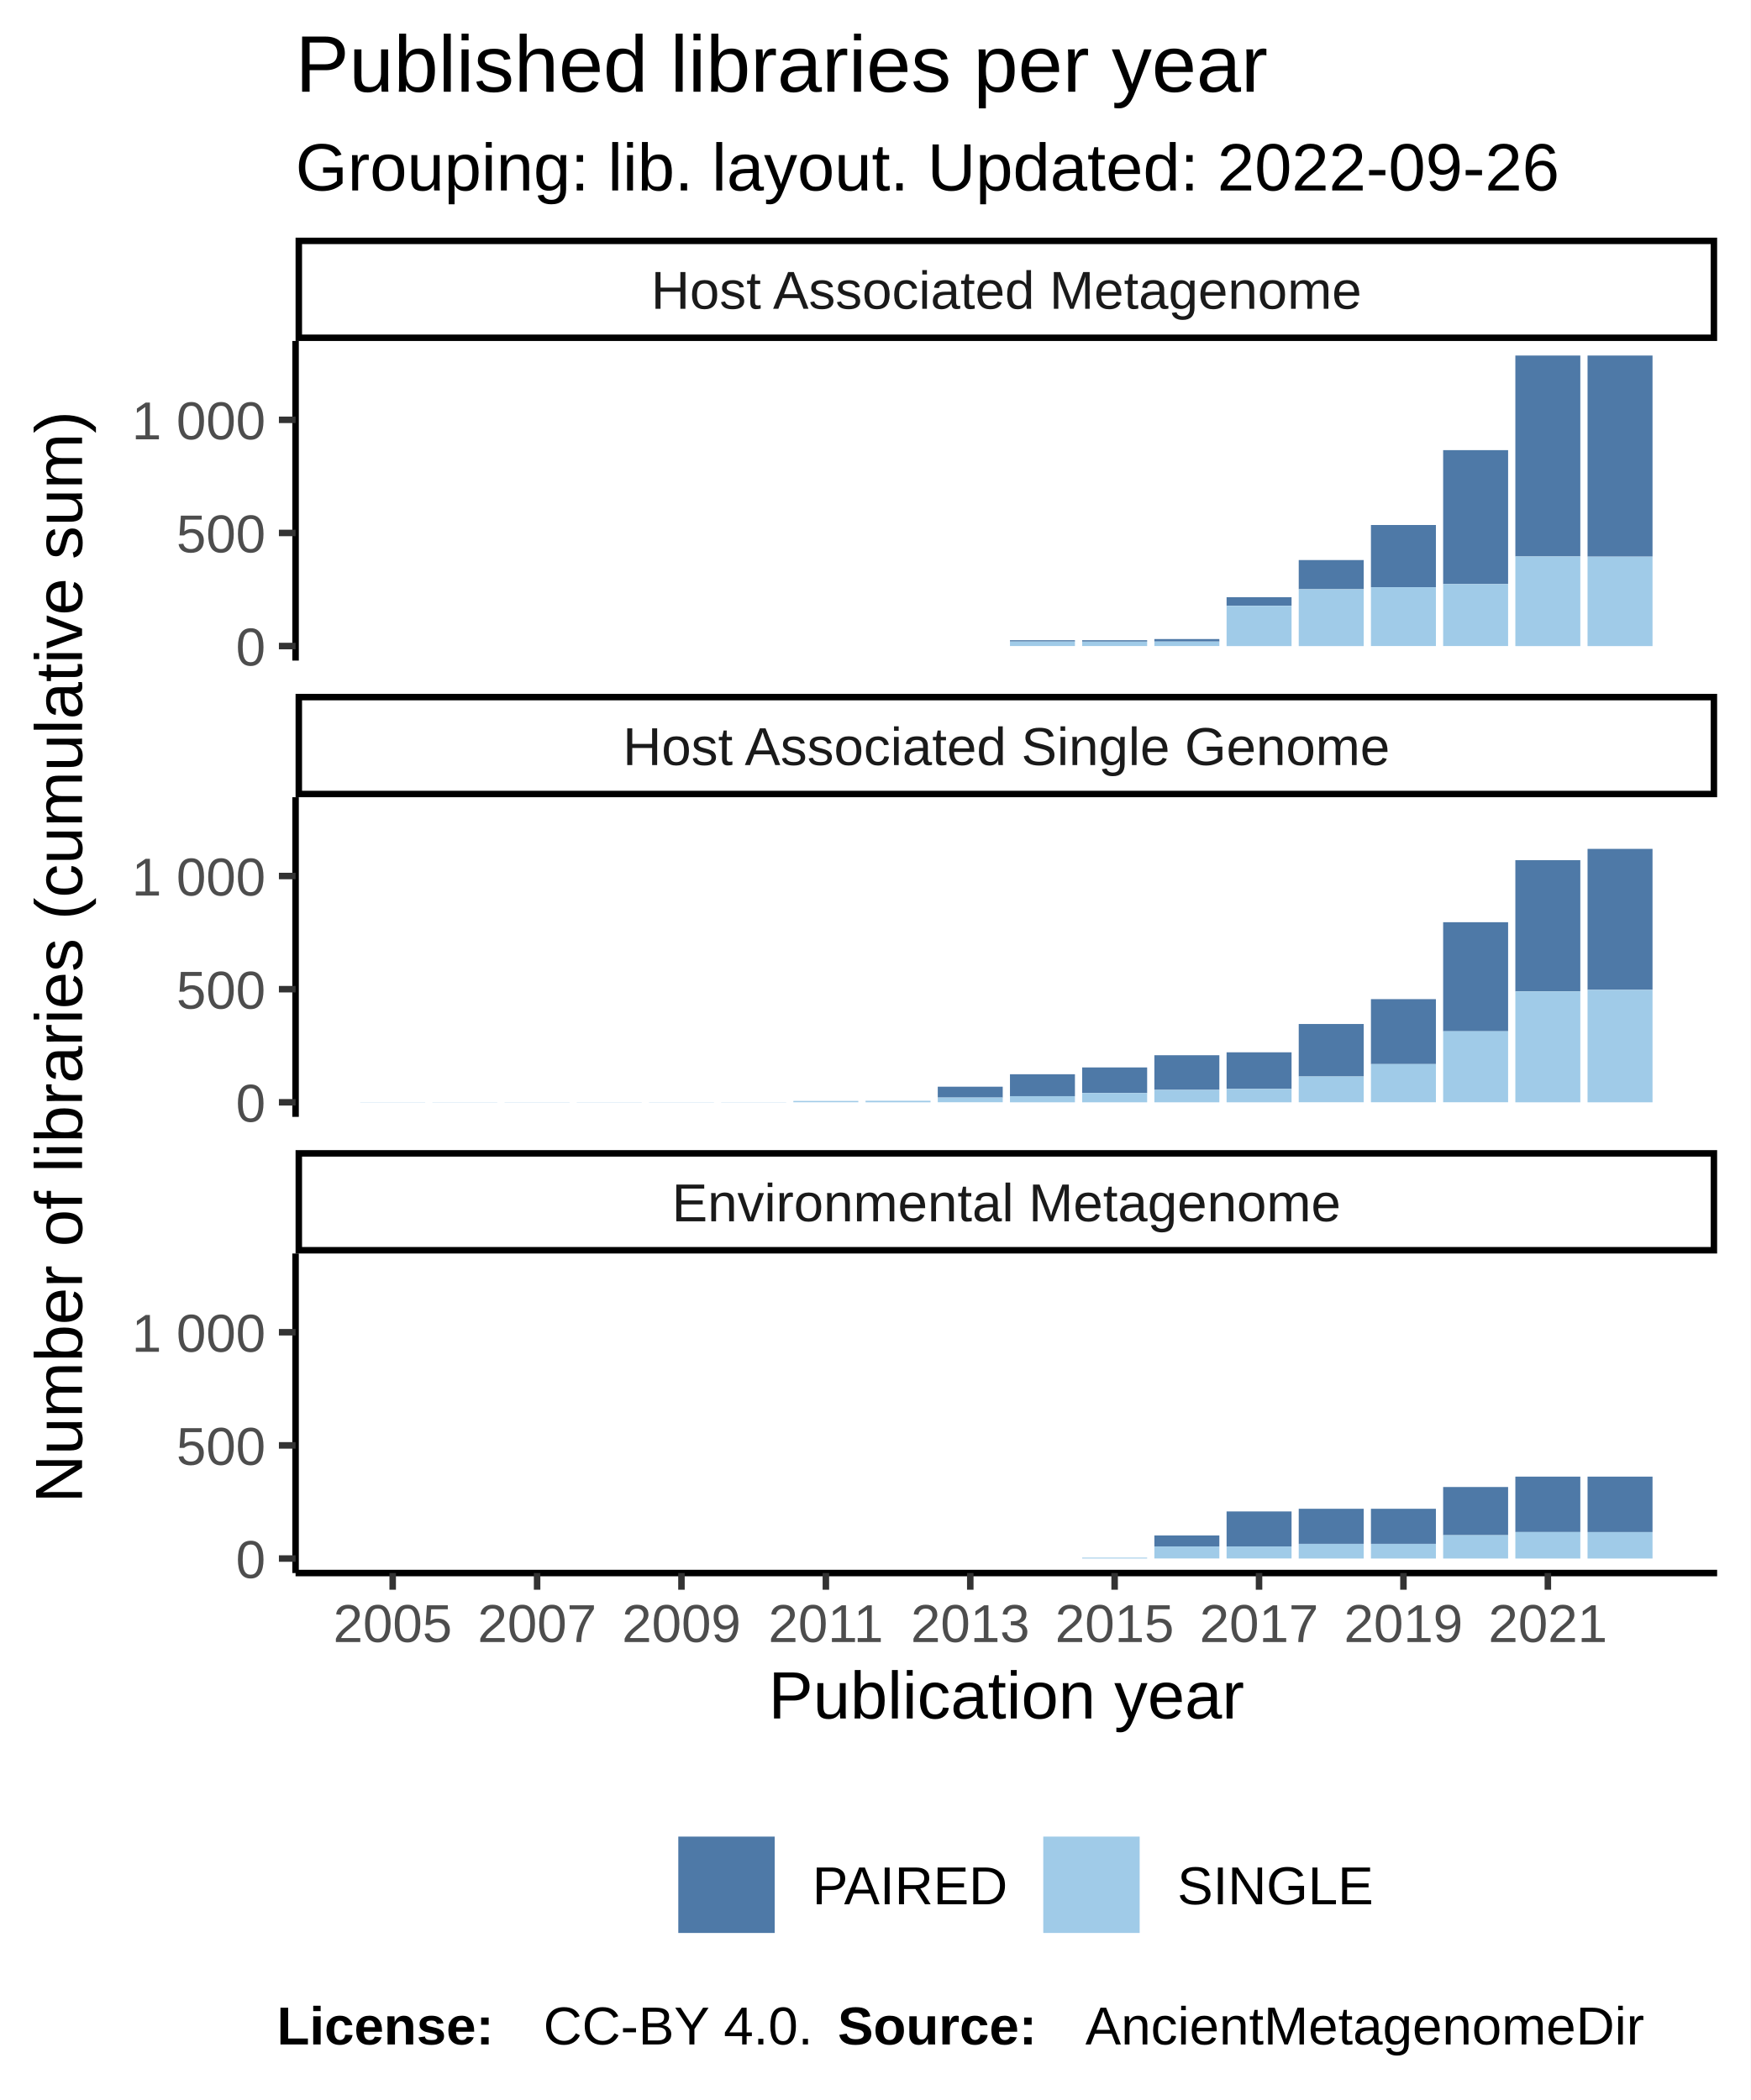
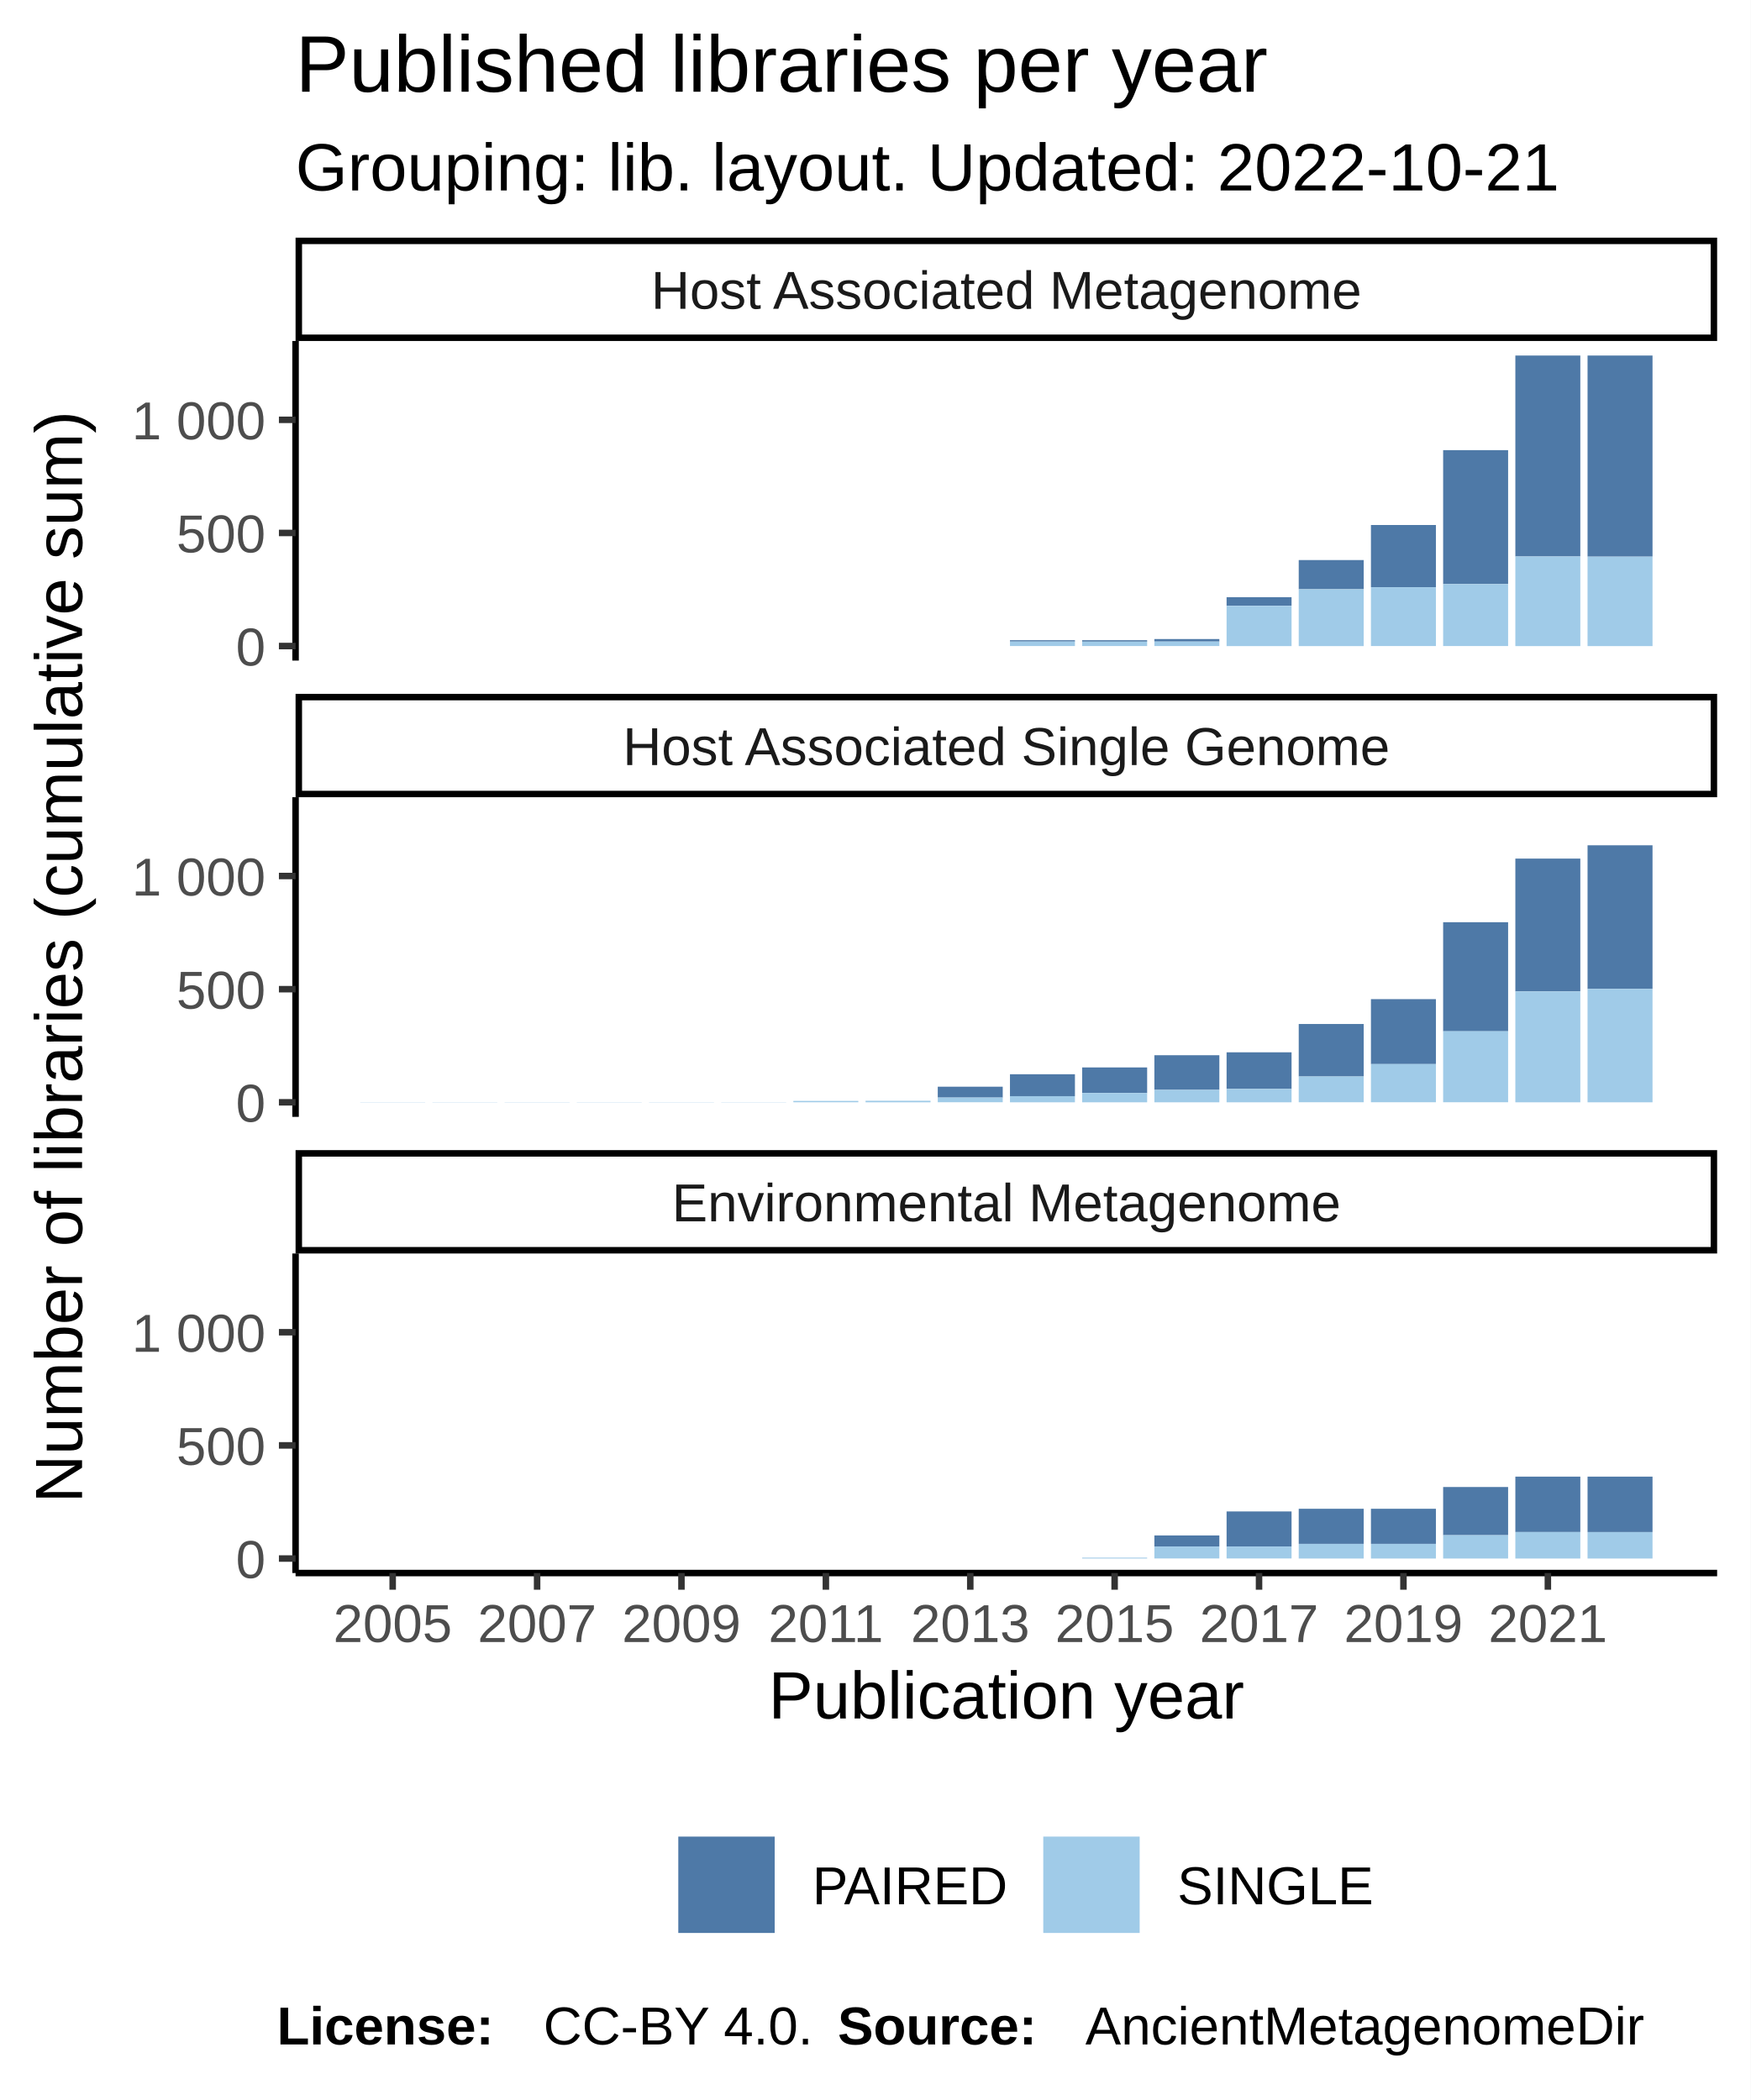
<svg xmlns="http://www.w3.org/2000/svg" class="svglite" width="288.00pt" height="345.60pt" viewBox="0 0 288.00 345.60">
  <defs>
    <style type="text/css">
    .svglite line, .svglite polyline, .svglite polygon, .svglite path, .svglite rect, .svglite circle {
      fill: none;
      stroke: #000000;
      stroke-linecap: round;
      stroke-linejoin: round;
      stroke-miterlimit: 10.00;
    }
  </style>
  </defs>
  <rect width="100%" height="100%" style="stroke: none; fill: #FFFFFF;" />
  <defs>
    <clipPath id="cpMC4wMHwyODguMDB8MC4wMHwzNDUuNjA=">
      <rect x="0.00" y="0.00" width="288.00" height="345.60" />
    </clipPath>
  </defs>
  <g clip-path="url(#cpMC4wMHwyODguMDB8MC4wMHwzNDUuNjA=)">
    <rect x="0.00" y="0.00" width="288.00" height="345.60" style="stroke-width: 1.07; stroke: #FFFFFF; fill: #FFFFFF;" />
  </g>
  <defs>
    <clipPath id="cpNDguNjN8MjgyLjUyfDU2LjEyfDEwOC43MQ==">
      <rect x="48.63" y="56.12" width="233.89" height="52.59" />
    </clipPath>
  </defs>
  <g clip-path="url(#cpNDguNjN8MjgyLjUyfDU2LjEyfDEwOC43MQ==)">
    <rect x="48.63" y="56.12" width="233.89" height="52.59" style="stroke-width: 1.07; stroke: none; fill: #FFFFFF;" />
    <rect x="59.26" y="106.32" width="10.69" height="0.00" style="stroke-width: 1.07; stroke: none; stroke-linecap: square; stroke-linejoin: miter; fill: #A0CBE8;" />
    <rect x="59.26" y="106.32" width="10.69" height="0.00" style="stroke-width: 1.07; stroke: none; stroke-linecap: square; stroke-linejoin: miter; fill: #4E79A7;" />
    <rect x="71.14" y="106.32" width="10.69" height="0.00" style="stroke-width: 1.07; stroke: none; stroke-linecap: square; stroke-linejoin: miter; fill: #A0CBE8;" />
    <rect x="71.14" y="106.32" width="10.69" height="0.00" style="stroke-width: 1.07; stroke: none; stroke-linecap: square; stroke-linejoin: miter; fill: #4E79A7;" />
    <rect x="83.02" y="106.32" width="10.69" height="0.00" style="stroke-width: 1.07; stroke: none; stroke-linecap: square; stroke-linejoin: miter; fill: #A0CBE8;" />
    <rect x="83.02" y="106.32" width="10.69" height="0.00" style="stroke-width: 1.07; stroke: none; stroke-linecap: square; stroke-linejoin: miter; fill: #4E79A7;" />
    <rect x="94.90" y="106.32" width="10.69" height="0.00" style="stroke-width: 1.07; stroke: none; stroke-linecap: square; stroke-linejoin: miter; fill: #A0CBE8;" />
    <rect x="94.90" y="106.32" width="10.69" height="0.00" style="stroke-width: 1.07; stroke: none; stroke-linecap: square; stroke-linejoin: miter; fill: #4E79A7;" />
    <rect x="106.78" y="106.32" width="10.69" height="0.00" style="stroke-width: 1.07; stroke: none; stroke-linecap: square; stroke-linejoin: miter; fill: #A0CBE8;" />
    <rect x="106.78" y="106.32" width="10.69" height="0.00" style="stroke-width: 1.07; stroke: none; stroke-linecap: square; stroke-linejoin: miter; fill: #4E79A7;" />
    <rect x="118.66" y="106.32" width="10.69" height="0.00" style="stroke-width: 1.07; stroke: none; stroke-linecap: square; stroke-linejoin: miter; fill: #A0CBE8;" />
    <rect x="118.66" y="106.32" width="10.69" height="0.00" style="stroke-width: 1.07; stroke: none; stroke-linecap: square; stroke-linejoin: miter; fill: #4E79A7;" />
    <rect x="130.53" y="106.32" width="10.69" height="0.00" style="stroke-width: 1.07; stroke: none; stroke-linecap: square; stroke-linejoin: miter; fill: #A0CBE8;" />
    <rect x="130.53" y="106.32" width="10.69" height="0.00" style="stroke-width: 1.07; stroke: none; stroke-linecap: square; stroke-linejoin: miter; fill: #4E79A7;" />
    <rect x="142.41" y="106.32" width="10.69" height="0.00" style="stroke-width: 1.07; stroke: none; stroke-linecap: square; stroke-linejoin: miter; fill: #A0CBE8;" />
    <rect x="142.41" y="106.32" width="10.69" height="0.00" style="stroke-width: 1.07; stroke: none; stroke-linecap: square; stroke-linejoin: miter; fill: #4E79A7;" />
    <rect x="154.29" y="106.32" width="10.69" height="0.00" style="stroke-width: 1.07; stroke: none; stroke-linecap: square; stroke-linejoin: miter; fill: #A0CBE8;" />
    <rect x="154.29" y="106.32" width="10.69" height="0.00" style="stroke-width: 1.07; stroke: none; stroke-linecap: square; stroke-linejoin: miter; fill: #4E79A7;" />
    <rect x="166.17" y="105.36" width="10.69" height="0.22" style="stroke-width: 1.07; stroke: none; stroke-linecap: square; stroke-linejoin: miter; fill: #4E79A7;" />
    <rect x="166.17" y="105.58" width="10.69" height="0.74" style="stroke-width: 1.07; stroke: none; stroke-linecap: square; stroke-linejoin: miter; fill: #A0CBE8;" />
    <rect x="178.05" y="105.58" width="10.69" height="0.74" style="stroke-width: 1.07; stroke: none; stroke-linecap: square; stroke-linejoin: miter; fill: #A0CBE8;" />
    <rect x="178.05" y="105.36" width="10.69" height="0.22" style="stroke-width: 1.07; stroke: none; stroke-linecap: square; stroke-linejoin: miter; fill: #4E79A7;" />
    <rect x="189.93" y="105.17" width="10.69" height="0.41" style="stroke-width: 1.07; stroke: none; stroke-linecap: square; stroke-linejoin: miter; fill: #4E79A7;" />
    <rect x="189.93" y="105.58" width="10.69" height="0.74" style="stroke-width: 1.07; stroke: none; stroke-linecap: square; stroke-linejoin: miter; fill: #A0CBE8;" />
    <rect x="201.81" y="98.28" width="10.69" height="1.41" style="stroke-width: 1.07; stroke: none; stroke-linecap: square; stroke-linejoin: miter; fill: #4E79A7;" />
    <rect x="201.81" y="99.70" width="10.69" height="6.63" style="stroke-width: 1.07; stroke: none; stroke-linecap: square; stroke-linejoin: miter; fill: #A0CBE8;" />
    <rect x="213.68" y="92.17" width="10.69" height="4.80" style="stroke-width: 1.07; stroke: none; stroke-linecap: square; stroke-linejoin: miter; fill: #4E79A7;" />
    <rect x="213.68" y="96.98" width="10.69" height="9.35" style="stroke-width: 1.07; stroke: none; stroke-linecap: square; stroke-linejoin: miter; fill: #A0CBE8;" />
    <rect x="225.56" y="86.40" width="10.69" height="10.24" style="stroke-width: 1.07; stroke: none; stroke-linecap: square; stroke-linejoin: miter; fill: #4E79A7;" />
    <rect x="225.56" y="96.64" width="10.69" height="9.68" style="stroke-width: 1.07; stroke: none; stroke-linecap: square; stroke-linejoin: miter; fill: #A0CBE8;" />
    <rect x="237.44" y="74.08" width="10.69" height="22.04" style="stroke-width: 1.07; stroke: none; stroke-linecap: square; stroke-linejoin: miter; fill: #4E79A7;" />
    <rect x="237.44" y="96.12" width="10.69" height="10.20" style="stroke-width: 1.07; stroke: none; stroke-linecap: square; stroke-linejoin: miter; fill: #A0CBE8;" />
    <rect x="249.32" y="58.51" width="10.69" height="33.07" style="stroke-width: 1.07; stroke: none; stroke-linecap: square; stroke-linejoin: miter; fill: #4E79A7;" />
    <rect x="249.32" y="91.58" width="10.69" height="14.75" style="stroke-width: 1.07; stroke: none; stroke-linecap: square; stroke-linejoin: miter; fill: #A0CBE8;" />
    <rect x="261.20" y="91.58" width="10.69" height="14.75" style="stroke-width: 1.07; stroke: none; stroke-linecap: square; stroke-linejoin: miter; fill: #A0CBE8;" />
    <rect x="261.20" y="58.51" width="10.69" height="33.07" style="stroke-width: 1.07; stroke: none; stroke-linecap: square; stroke-linejoin: miter; fill: #4E79A7;" />
  </g>
  <g clip-path="url(#cpMC4wMHwyODguMDB8MC4wMHwzNDUuNjA=)">
</g>
  <defs>
    <clipPath id="cpNDguNjN8MjgyLjUyfDEzMS4yMHwxODMuODA=">
      <rect x="48.63" y="131.20" width="233.89" height="52.59" />
    </clipPath>
  </defs>
  <g clip-path="url(#cpNDguNjN8MjgyLjUyfDEzMS4yMHwxODMuODA=)">
    <rect x="48.63" y="131.20" width="233.89" height="52.59" style="stroke-width: 1.07; stroke: none; fill: #FFFFFF;" />
    <rect x="59.26" y="181.37" width="10.69" height="0.037" style="stroke-width: 1.07; stroke: none; stroke-linecap: square; stroke-linejoin: miter; fill: #A0CBE8;" />
    <rect x="59.26" y="181.37" width="10.69" height="0.00" style="stroke-width: 1.07; stroke: none; stroke-linecap: square; stroke-linejoin: miter; fill: #4E79A7;" />
    <rect x="71.14" y="181.37" width="10.69" height="0.037" style="stroke-width: 1.07; stroke: none; stroke-linecap: square; stroke-linejoin: miter; fill: #A0CBE8;" />
    <rect x="71.14" y="181.37" width="10.69" height="0.00" style="stroke-width: 1.07; stroke: none; stroke-linecap: square; stroke-linejoin: miter; fill: #4E79A7;" />
    <rect x="83.02" y="181.37" width="10.69" height="0.037" style="stroke-width: 1.07; stroke: none; stroke-linecap: square; stroke-linejoin: miter; fill: #A0CBE8;" />
    <rect x="83.02" y="181.37" width="10.69" height="0.00" style="stroke-width: 1.07; stroke: none; stroke-linecap: square; stroke-linejoin: miter; fill: #4E79A7;" />
    <rect x="94.90" y="181.37" width="10.69" height="0.037" style="stroke-width: 1.07; stroke: none; stroke-linecap: square; stroke-linejoin: miter; fill: #A0CBE8;" />
    <rect x="94.90" y="181.37" width="10.69" height="0.00" style="stroke-width: 1.07; stroke: none; stroke-linecap: square; stroke-linejoin: miter; fill: #4E79A7;" />
    <rect x="106.78" y="181.37" width="10.69" height="0.037" style="stroke-width: 1.07; stroke: none; stroke-linecap: square; stroke-linejoin: miter; fill: #A0CBE8;" />
    <rect x="106.78" y="181.37" width="10.69" height="0.00" style="stroke-width: 1.07; stroke: none; stroke-linecap: square; stroke-linejoin: miter; fill: #4E79A7;" />
    <rect x="118.66" y="181.37" width="10.69" height="0.037" style="stroke-width: 1.07; stroke: none; stroke-linecap: square; stroke-linejoin: miter; fill: #A0CBE8;" />
    <rect x="118.66" y="181.37" width="10.69" height="0.00" style="stroke-width: 1.07; stroke: none; stroke-linecap: square; stroke-linejoin: miter; fill: #4E79A7;" />
    <rect x="130.53" y="181.18" width="10.69" height="0.22" style="stroke-width: 1.07; stroke: none; stroke-linecap: square; stroke-linejoin: miter; fill: #A0CBE8;" />
    <rect x="130.53" y="181.18" width="10.69" height="0.00" style="stroke-width: 1.07; stroke: none; stroke-linecap: square; stroke-linejoin: miter; fill: #4E79A7;" />
    <rect x="142.41" y="181.15" width="10.69" height="0.26" style="stroke-width: 1.07; stroke: none; stroke-linecap: square; stroke-linejoin: miter; fill: #A0CBE8;" />
    <rect x="142.41" y="181.15" width="10.69" height="0.00" style="stroke-width: 1.07; stroke: none; stroke-linecap: square; stroke-linejoin: miter; fill: #4E79A7;" />
    <rect x="154.29" y="178.84" width="10.69" height="1.79" style="stroke-width: 1.07; stroke: none; stroke-linecap: square; stroke-linejoin: miter; fill: #4E79A7;" />
    <rect x="154.29" y="180.62" width="10.69" height="0.78" style="stroke-width: 1.07; stroke: none; stroke-linecap: square; stroke-linejoin: miter; fill: #A0CBE8;" />
    <rect x="166.17" y="176.79" width="10.69" height="3.61" style="stroke-width: 1.07; stroke: none; stroke-linecap: square; stroke-linejoin: miter; fill: #4E79A7;" />
    <rect x="166.17" y="180.40" width="10.69" height="1.01" style="stroke-width: 1.07; stroke: none; stroke-linecap: square; stroke-linejoin: miter; fill: #A0CBE8;" />
    <rect x="178.05" y="175.67" width="10.69" height="4.21" style="stroke-width: 1.07; stroke: none; stroke-linecap: square; stroke-linejoin: miter; fill: #4E79A7;" />
    <rect x="178.05" y="179.88" width="10.69" height="1.53" style="stroke-width: 1.07; stroke: none; stroke-linecap: square; stroke-linejoin: miter; fill: #A0CBE8;" />
    <rect x="189.93" y="173.66" width="10.69" height="5.70" style="stroke-width: 1.07; stroke: none; stroke-linecap: square; stroke-linejoin: miter; fill: #4E79A7;" />
    <rect x="189.93" y="179.36" width="10.69" height="2.05" style="stroke-width: 1.07; stroke: none; stroke-linecap: square; stroke-linejoin: miter; fill: #A0CBE8;" />
    <rect x="201.81" y="173.18" width="10.69" height="6.03" style="stroke-width: 1.07; stroke: none; stroke-linecap: square; stroke-linejoin: miter; fill: #4E79A7;" />
    <rect x="201.81" y="179.21" width="10.69" height="2.20" style="stroke-width: 1.07; stroke: none; stroke-linecap: square; stroke-linejoin: miter; fill: #A0CBE8;" />
    <rect x="213.68" y="168.52" width="10.69" height="8.64" style="stroke-width: 1.07; stroke: none; stroke-linecap: square; stroke-linejoin: miter; fill: #4E79A7;" />
    <rect x="213.68" y="177.16" width="10.69" height="4.24" style="stroke-width: 1.07; stroke: none; stroke-linecap: square; stroke-linejoin: miter; fill: #A0CBE8;" />
    <rect x="225.56" y="164.43" width="10.69" height="10.69" style="stroke-width: 1.07; stroke: none; stroke-linecap: square; stroke-linejoin: miter; fill: #4E79A7;" />
    <rect x="225.56" y="175.11" width="10.69" height="6.29" style="stroke-width: 1.07; stroke: none; stroke-linecap: square; stroke-linejoin: miter; fill: #A0CBE8;" />
    <rect x="237.44" y="151.77" width="10.69" height="17.95" style="stroke-width: 1.07; stroke: none; stroke-linecap: square; stroke-linejoin: miter; fill: #4E79A7;" />
    <rect x="237.44" y="169.71" width="10.69" height="11.69" style="stroke-width: 1.07; stroke: none; stroke-linecap: square; stroke-linejoin: miter; fill: #A0CBE8;" />
-     <rect x="249.32" y="141.56" width="10.69" height="21.60" style="stroke-width: 1.07; stroke: none; stroke-linecap: square; stroke-linejoin: miter; fill: #4E79A7;" />
+     <rect x="249.32" y="141.30" width="10.69" height="21.86" style="stroke-width: 1.07; stroke: none; stroke-linecap: square; stroke-linejoin: miter; fill: #4E79A7;" />
    <rect x="249.32" y="163.16" width="10.69" height="18.25" style="stroke-width: 1.07; stroke: none; stroke-linecap: square; stroke-linejoin: miter; fill: #A0CBE8;" />
-     <rect x="261.20" y="139.70" width="10.69" height="23.20" style="stroke-width: 1.07; stroke: none; stroke-linecap: square; stroke-linejoin: miter; fill: #4E79A7;" />
-     <rect x="261.20" y="162.90" width="10.69" height="18.51" style="stroke-width: 1.07; stroke: none; stroke-linecap: square; stroke-linejoin: miter; fill: #A0CBE8;" />
+     <rect x="261.20" y="139.11" width="10.69" height="23.64" style="stroke-width: 1.07; stroke: none; stroke-linecap: square; stroke-linejoin: miter; fill: #4E79A7;" />
+     <rect x="261.20" y="162.75" width="10.69" height="18.66" style="stroke-width: 1.07; stroke: none; stroke-linecap: square; stroke-linejoin: miter; fill: #A0CBE8;" />
  </g>
  <g clip-path="url(#cpMC4wMHwyODguMDB8MC4wMHwzNDUuNjA=)">
</g>
  <defs>
    <clipPath id="cpNDguNjN8MjgyLjUyfDIwNi4yOXwyNTguODg=">
      <rect x="48.63" y="206.29" width="233.89" height="52.59" />
    </clipPath>
  </defs>
  <g clip-path="url(#cpNDguNjN8MjgyLjUyfDIwNi4yOXwyNTguODg=)">
    <rect x="48.63" y="206.29" width="233.89" height="52.59" style="stroke-width: 1.07; stroke: none; fill: #FFFFFF;" />
    <rect x="59.26" y="256.49" width="10.69" height="0.00" style="stroke-width: 1.07; stroke: none; stroke-linecap: square; stroke-linejoin: miter; fill: #A0CBE8;" />
    <rect x="59.26" y="256.49" width="10.69" height="0.00" style="stroke-width: 1.07; stroke: none; stroke-linecap: square; stroke-linejoin: miter; fill: #4E79A7;" />
    <rect x="71.14" y="256.49" width="10.69" height="0.00" style="stroke-width: 1.07; stroke: none; stroke-linecap: square; stroke-linejoin: miter; fill: #A0CBE8;" />
    <rect x="71.14" y="256.49" width="10.69" height="0.00" style="stroke-width: 1.07; stroke: none; stroke-linecap: square; stroke-linejoin: miter; fill: #4E79A7;" />
    <rect x="83.02" y="256.49" width="10.69" height="0.00" style="stroke-width: 1.07; stroke: none; stroke-linecap: square; stroke-linejoin: miter; fill: #A0CBE8;" />
    <rect x="83.02" y="256.49" width="10.69" height="0.00" style="stroke-width: 1.07; stroke: none; stroke-linecap: square; stroke-linejoin: miter; fill: #4E79A7;" />
    <rect x="94.90" y="256.49" width="10.69" height="0.00" style="stroke-width: 1.07; stroke: none; stroke-linecap: square; stroke-linejoin: miter; fill: #A0CBE8;" />
    <rect x="94.90" y="256.49" width="10.69" height="0.00" style="stroke-width: 1.07; stroke: none; stroke-linecap: square; stroke-linejoin: miter; fill: #4E79A7;" />
    <rect x="106.78" y="256.49" width="10.69" height="0.00" style="stroke-width: 1.07; stroke: none; stroke-linecap: square; stroke-linejoin: miter; fill: #A0CBE8;" />
    <rect x="106.78" y="256.49" width="10.69" height="0.00" style="stroke-width: 1.07; stroke: none; stroke-linecap: square; stroke-linejoin: miter; fill: #4E79A7;" />
    <rect x="118.66" y="256.49" width="10.69" height="0.00" style="stroke-width: 1.07; stroke: none; stroke-linecap: square; stroke-linejoin: miter; fill: #A0CBE8;" />
    <rect x="118.66" y="256.49" width="10.69" height="0.00" style="stroke-width: 1.07; stroke: none; stroke-linecap: square; stroke-linejoin: miter; fill: #4E79A7;" />
    <rect x="130.53" y="256.49" width="10.69" height="0.00" style="stroke-width: 1.07; stroke: none; stroke-linecap: square; stroke-linejoin: miter; fill: #A0CBE8;" />
    <rect x="130.53" y="256.49" width="10.69" height="0.00" style="stroke-width: 1.07; stroke: none; stroke-linecap: square; stroke-linejoin: miter; fill: #4E79A7;" />
    <rect x="142.41" y="256.49" width="10.69" height="0.00" style="stroke-width: 1.07; stroke: none; stroke-linecap: square; stroke-linejoin: miter; fill: #A0CBE8;" />
    <rect x="142.41" y="256.49" width="10.69" height="0.00" style="stroke-width: 1.07; stroke: none; stroke-linecap: square; stroke-linejoin: miter; fill: #4E79A7;" />
    <rect x="154.29" y="256.49" width="10.69" height="0.00" style="stroke-width: 1.07; stroke: none; stroke-linecap: square; stroke-linejoin: miter; fill: #A0CBE8;" />
    <rect x="154.29" y="256.49" width="10.69" height="0.00" style="stroke-width: 1.07; stroke: none; stroke-linecap: square; stroke-linejoin: miter; fill: #4E79A7;" />
    <rect x="166.17" y="256.49" width="10.69" height="0.00" style="stroke-width: 1.07; stroke: none; stroke-linecap: square; stroke-linejoin: miter; fill: #A0CBE8;" />
    <rect x="166.17" y="256.49" width="10.69" height="0.00" style="stroke-width: 1.07; stroke: none; stroke-linecap: square; stroke-linejoin: miter; fill: #4E79A7;" />
    <rect x="178.05" y="256.34" width="10.69" height="0.15" style="stroke-width: 1.07; stroke: none; stroke-linecap: square; stroke-linejoin: miter; fill: #A0CBE8;" />
    <rect x="178.05" y="256.34" width="10.69" height="0.00" style="stroke-width: 1.07; stroke: none; stroke-linecap: square; stroke-linejoin: miter; fill: #4E79A7;" />
    <rect x="189.93" y="252.69" width="10.69" height="1.82" style="stroke-width: 1.07; stroke: none; stroke-linecap: square; stroke-linejoin: miter; fill: #4E79A7;" />
    <rect x="189.93" y="254.51" width="10.69" height="1.97" style="stroke-width: 1.07; stroke: none; stroke-linecap: square; stroke-linejoin: miter; fill: #A0CBE8;" />
    <rect x="201.81" y="248.74" width="10.69" height="5.77" style="stroke-width: 1.07; stroke: none; stroke-linecap: square; stroke-linejoin: miter; fill: #4E79A7;" />
    <rect x="201.81" y="254.51" width="10.69" height="1.97" style="stroke-width: 1.07; stroke: none; stroke-linecap: square; stroke-linejoin: miter; fill: #A0CBE8;" />
    <rect x="213.68" y="254.07" width="10.69" height="2.42" style="stroke-width: 1.07; stroke: none; stroke-linecap: square; stroke-linejoin: miter; fill: #A0CBE8;" />
    <rect x="213.68" y="248.30" width="10.69" height="5.77" style="stroke-width: 1.07; stroke: none; stroke-linecap: square; stroke-linejoin: miter; fill: #4E79A7;" />
    <rect x="225.56" y="254.07" width="10.69" height="2.42" style="stroke-width: 1.07; stroke: none; stroke-linecap: square; stroke-linejoin: miter; fill: #A0CBE8;" />
    <rect x="225.56" y="248.30" width="10.69" height="5.77" style="stroke-width: 1.07; stroke: none; stroke-linecap: square; stroke-linejoin: miter; fill: #4E79A7;" />
    <rect x="237.44" y="244.72" width="10.69" height="7.93" style="stroke-width: 1.07; stroke: none; stroke-linecap: square; stroke-linejoin: miter; fill: #4E79A7;" />
    <rect x="237.44" y="252.65" width="10.69" height="3.84" style="stroke-width: 1.07; stroke: none; stroke-linecap: square; stroke-linejoin: miter; fill: #A0CBE8;" />
    <rect x="249.32" y="243.01" width="10.69" height="9.12" style="stroke-width: 1.07; stroke: none; stroke-linecap: square; stroke-linejoin: miter; fill: #4E79A7;" />
    <rect x="249.32" y="252.13" width="10.69" height="4.36" style="stroke-width: 1.07; stroke: none; stroke-linecap: square; stroke-linejoin: miter; fill: #A0CBE8;" />
    <rect x="261.20" y="252.13" width="10.69" height="4.36" style="stroke-width: 1.07; stroke: none; stroke-linecap: square; stroke-linejoin: miter; fill: #A0CBE8;" />
    <rect x="261.20" y="243.01" width="10.69" height="9.12" style="stroke-width: 1.07; stroke: none; stroke-linecap: square; stroke-linejoin: miter; fill: #4E79A7;" />
  </g>
  <g clip-path="url(#cpMC4wMHwyODguMDB8MC4wMHwzNDUuNjA=)">
</g>
  <defs>
    <clipPath id="cpNDguNjN8MjgyLjUyfDE4OS4yOHwyMDYuMjk=">
      <rect x="48.63" y="189.28" width="233.89" height="17.01" />
    </clipPath>
  </defs>
  <g clip-path="url(#cpNDguNjN8MjgyLjUyfDE4OS4yOHwyMDYuMjk=)">
    <rect x="48.63" y="189.28" width="233.89" height="17.01" style="stroke-width: 2.13; fill: #FFFFFF;" />
    <text x="165.58" y="200.99" text-anchor="middle" style="font-size: 8.80px; fill: #1A1A1A; font-family: Liberation Sans;" textLength="124.59px" lengthAdjust="spacingAndGlyphs">Environmental Metagenome</text>
  </g>
  <g clip-path="url(#cpMC4wMHwyODguMDB8MC4wMHwzNDUuNjA=)">
</g>
  <defs>
    <clipPath id="cpNDguNjN8MjgyLjUyfDExNC4xOXwxMzEuMjA=">
      <rect x="48.63" y="114.19" width="233.89" height="17.01" />
    </clipPath>
  </defs>
  <g clip-path="url(#cpNDguNjN8MjgyLjUyfDExNC4xOXwxMzEuMjA=)">
    <rect x="48.63" y="114.19" width="233.89" height="17.01" style="stroke-width: 2.13; fill: #FFFFFF;" />
    <text x="165.58" y="125.91" text-anchor="middle" style="font-size: 8.80px; fill: #1A1A1A; font-family: Liberation Sans;" textLength="140.36px" lengthAdjust="spacingAndGlyphs">Host Associated Single Genome</text>
  </g>
  <g clip-path="url(#cpMC4wMHwyODguMDB8MC4wMHwzNDUuNjA=)">
</g>
  <defs>
    <clipPath id="cpNDguNjN8MjgyLjUyfDM5LjExfDU2LjEy">
      <rect x="48.63" y="39.11" width="233.89" height="17.01" />
    </clipPath>
  </defs>
  <g clip-path="url(#cpNDguNjN8MjgyLjUyfDM5LjExfDU2LjEy)">
    <rect x="48.63" y="39.11" width="233.89" height="17.01" style="stroke-width: 2.13; fill: #FFFFFF;" />
    <text x="165.58" y="50.82" text-anchor="middle" style="font-size: 8.80px; fill: #1A1A1A; font-family: Liberation Sans;" textLength="131.12px" lengthAdjust="spacingAndGlyphs">Host Associated Metagenome</text>
  </g>
  <g clip-path="url(#cpMC4wMHwyODguMDB8MC4wMHwzNDUuNjA=)">
    <polyline points="48.63,258.88 282.52,258.88 " style="stroke-width: 1.07; stroke-linecap: butt;" />
    <polyline points="64.61,261.62 64.61,258.88 " style="stroke-width: 1.07; stroke: #333333; stroke-linecap: butt;" />
    <polyline points="88.37,261.62 88.37,258.88 " style="stroke-width: 1.07; stroke: #333333; stroke-linecap: butt;" />
    <polyline points="112.12,261.62 112.12,258.88 " style="stroke-width: 1.07; stroke: #333333; stroke-linecap: butt;" />
    <polyline points="135.88,261.62 135.88,258.88 " style="stroke-width: 1.07; stroke: #333333; stroke-linecap: butt;" />
    <polyline points="159.64,261.62 159.64,258.88 " style="stroke-width: 1.07; stroke: #333333; stroke-linecap: butt;" />
    <polyline points="183.39,261.62 183.39,258.88 " style="stroke-width: 1.07; stroke: #333333; stroke-linecap: butt;" />
    <polyline points="207.15,261.62 207.15,258.88 " style="stroke-width: 1.07; stroke: #333333; stroke-linecap: butt;" />
    <polyline points="230.91,261.62 230.91,258.88 " style="stroke-width: 1.07; stroke: #333333; stroke-linecap: butt;" />
    <polyline points="254.67,261.62 254.67,258.88 " style="stroke-width: 1.07; stroke: #333333; stroke-linecap: butt;" />
    <text x="64.61" y="270.23" text-anchor="middle" style="font-size: 8.80px; fill: #4D4D4D; font-family: Liberation Sans;" textLength="22.38px" lengthAdjust="spacingAndGlyphs">2005</text>
    <text x="88.37" y="270.23" text-anchor="middle" style="font-size: 8.80px; fill: #4D4D4D; font-family: Liberation Sans;" textLength="22.38px" lengthAdjust="spacingAndGlyphs">2007</text>
    <text x="112.12" y="270.23" text-anchor="middle" style="font-size: 8.80px; fill: #4D4D4D; font-family: Liberation Sans;" textLength="22.38px" lengthAdjust="spacingAndGlyphs">2009</text>
    <text x="135.88" y="270.23" text-anchor="middle" style="font-size: 8.80px; fill: #4D4D4D; font-family: Liberation Sans;" textLength="22.38px" lengthAdjust="spacingAndGlyphs">2011</text>
    <text x="159.64" y="270.23" text-anchor="middle" style="font-size: 8.80px; fill: #4D4D4D; font-family: Liberation Sans;" textLength="22.38px" lengthAdjust="spacingAndGlyphs">2013</text>
    <text x="183.39" y="270.23" text-anchor="middle" style="font-size: 8.80px; fill: #4D4D4D; font-family: Liberation Sans;" textLength="22.38px" lengthAdjust="spacingAndGlyphs">2015</text>
    <text x="207.15" y="270.23" text-anchor="middle" style="font-size: 8.80px; fill: #4D4D4D; font-family: Liberation Sans;" textLength="22.38px" lengthAdjust="spacingAndGlyphs">2017</text>
    <text x="230.91" y="270.23" text-anchor="middle" style="font-size: 8.80px; fill: #4D4D4D; font-family: Liberation Sans;" textLength="22.38px" lengthAdjust="spacingAndGlyphs">2019</text>
    <text x="254.67" y="270.23" text-anchor="middle" style="font-size: 8.80px; fill: #4D4D4D; font-family: Liberation Sans;" textLength="22.38px" lengthAdjust="spacingAndGlyphs">2021</text>
    <polyline points="48.63,108.71 48.63,56.12 " style="stroke-width: 1.07; stroke-linecap: butt;" />
    <text x="43.70" y="109.53" text-anchor="end" style="font-size: 8.80px; fill: #4D4D4D; font-family: Liberation Sans;" textLength="5.59px" lengthAdjust="spacingAndGlyphs">0</text>
    <text x="43.70" y="90.91" text-anchor="end" style="font-size: 8.80px; fill: #4D4D4D; font-family: Liberation Sans;" textLength="16.78px" lengthAdjust="spacingAndGlyphs">500</text>
    <text x="43.70" y="72.30" text-anchor="end" style="font-size: 8.80px; fill: #4D4D4D; font-family: Liberation Sans;" textLength="25.17px" lengthAdjust="spacingAndGlyphs">1 000</text>
    <polyline points="45.89,106.32 48.63,106.32 " style="stroke-width: 1.07; stroke: #333333; stroke-linecap: butt;" />
    <polyline points="45.89,87.71 48.63,87.71 " style="stroke-width: 1.07; stroke: #333333; stroke-linecap: butt;" />
    <polyline points="45.89,69.09 48.63,69.09 " style="stroke-width: 1.07; stroke: #333333; stroke-linecap: butt;" />
    <polyline points="48.63,183.80 48.63,131.20 " style="stroke-width: 1.07; stroke-linecap: butt;" />
    <text x="43.70" y="184.61" text-anchor="end" style="font-size: 8.80px; fill: #4D4D4D; font-family: Liberation Sans;" textLength="5.59px" lengthAdjust="spacingAndGlyphs">0</text>
    <text x="43.70" y="166.00" text-anchor="end" style="font-size: 8.80px; fill: #4D4D4D; font-family: Liberation Sans;" textLength="16.78px" lengthAdjust="spacingAndGlyphs">500</text>
    <text x="43.70" y="147.38" text-anchor="end" style="font-size: 8.80px; fill: #4D4D4D; font-family: Liberation Sans;" textLength="25.17px" lengthAdjust="spacingAndGlyphs">1 000</text>
    <polyline points="45.89,181.41 48.63,181.41 " style="stroke-width: 1.07; stroke: #333333; stroke-linecap: butt;" />
    <polyline points="45.89,162.79 48.63,162.79 " style="stroke-width: 1.07; stroke: #333333; stroke-linecap: butt;" />
    <polyline points="45.89,144.17 48.63,144.17 " style="stroke-width: 1.07; stroke: #333333; stroke-linecap: butt;" />
    <polyline points="48.63,258.88 48.63,206.29 " style="stroke-width: 1.07; stroke-linecap: butt;" />
    <text x="43.70" y="259.70" text-anchor="end" style="font-size: 8.80px; fill: #4D4D4D; font-family: Liberation Sans;" textLength="5.59px" lengthAdjust="spacingAndGlyphs">0</text>
    <text x="43.70" y="241.08" text-anchor="end" style="font-size: 8.80px; fill: #4D4D4D; font-family: Liberation Sans;" textLength="16.78px" lengthAdjust="spacingAndGlyphs">500</text>
    <text x="43.70" y="222.46" text-anchor="end" style="font-size: 8.80px; fill: #4D4D4D; font-family: Liberation Sans;" textLength="25.17px" lengthAdjust="spacingAndGlyphs">1 000</text>
    <polyline points="45.89,256.49 48.63,256.49 " style="stroke-width: 1.07; stroke: #333333; stroke-linecap: butt;" />
    <polyline points="45.89,237.87 48.63,237.87 " style="stroke-width: 1.07; stroke: #333333; stroke-linecap: butt;" />
    <polyline points="45.89,219.25 48.63,219.25 " style="stroke-width: 1.07; stroke: #333333; stroke-linecap: butt;" />
    <text x="165.58" y="282.81" text-anchor="middle" style="font-size: 11.00px; font-family: Liberation Sans;" textLength="88.41px" lengthAdjust="spacingAndGlyphs">Publication year</text>
    <text transform="translate(13.50,157.50) rotate(-90)" text-anchor="middle" style="font-size: 11.00px; font-family: Liberation Sans;" textLength="213.38px" lengthAdjust="spacingAndGlyphs">Number of  libraries  (cumulative sum)</text>
    <rect x="99.94" y="296.06" width="131.28" height="28.24" style="stroke-width: 1.07; stroke: none; fill: #FFFFFF;" />
    <rect x="111.60" y="302.25" width="15.86" height="15.86" style="stroke-width: 1.07; stroke: none; stroke-linecap: square; stroke-linejoin: miter; fill: #4E79A7;" />
    <rect x="171.65" y="302.25" width="15.86" height="15.86" style="stroke-width: 1.07; stroke: none; stroke-linecap: square; stroke-linejoin: miter; fill: #A0CBE8;" />
    <text x="133.66" y="313.39" style="font-size: 8.80px; font-family: Liberation Sans;" textLength="31.80px" lengthAdjust="spacingAndGlyphs">PAIRED</text>
    <text x="193.70" y="313.39" style="font-size: 8.80px; font-family: Liberation Sans;" textLength="32.04px" lengthAdjust="spacingAndGlyphs">SINGLE</text>
-     <text x="48.63" y="31.34" style="font-size: 11.00px; font-family: Liberation Sans;" textLength="237.08px" lengthAdjust="spacingAndGlyphs">Grouping: lib. layout. Updated: 2022-09-26</text>
+     <text x="48.63" y="31.34" style="font-size: 11.00px; font-family: Liberation Sans;" textLength="237.08px" lengthAdjust="spacingAndGlyphs">Grouping: lib. layout. Updated: 2022-10-21</text>
    <text x="48.63" y="15.10" style="font-size: 13.20px; font-family: Liberation Sans;" textLength="180.69px" lengthAdjust="spacingAndGlyphs">Published libraries per year</text>
    <text x="45.55" y="336.46" style="font-size: 8.80px; font-weight: bold; font-family: Liberation Sans;" textLength="43.86px" lengthAdjust="spacingAndGlyphs">License: </text>
    <text x="89.40" y="336.46" style="font-size: 8.80px; font-family: Liberation Sans;" textLength="48.43px" lengthAdjust="spacingAndGlyphs">CC-BY 4.0. </text>
    <text x="137.83" y="336.46" style="font-size: 8.80px; font-weight: bold; font-family: Liberation Sans;" textLength="40.75px" lengthAdjust="spacingAndGlyphs">Source: </text>
    <text x="178.58" y="336.46" style="font-size: 8.80px; font-family: Liberation Sans;" textLength="103.94px" lengthAdjust="spacingAndGlyphs">AncientMetagenomeDir</text>
  </g>
</svg>
